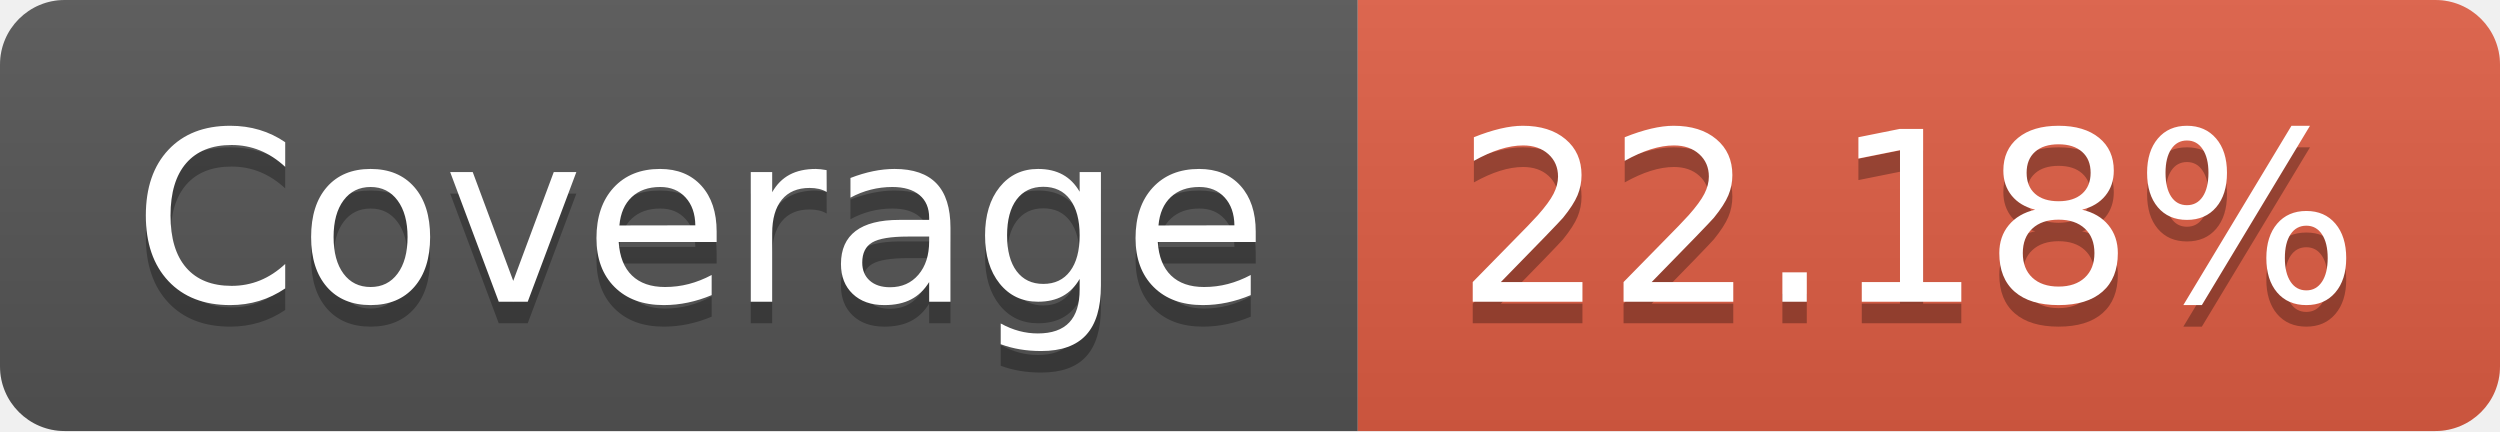
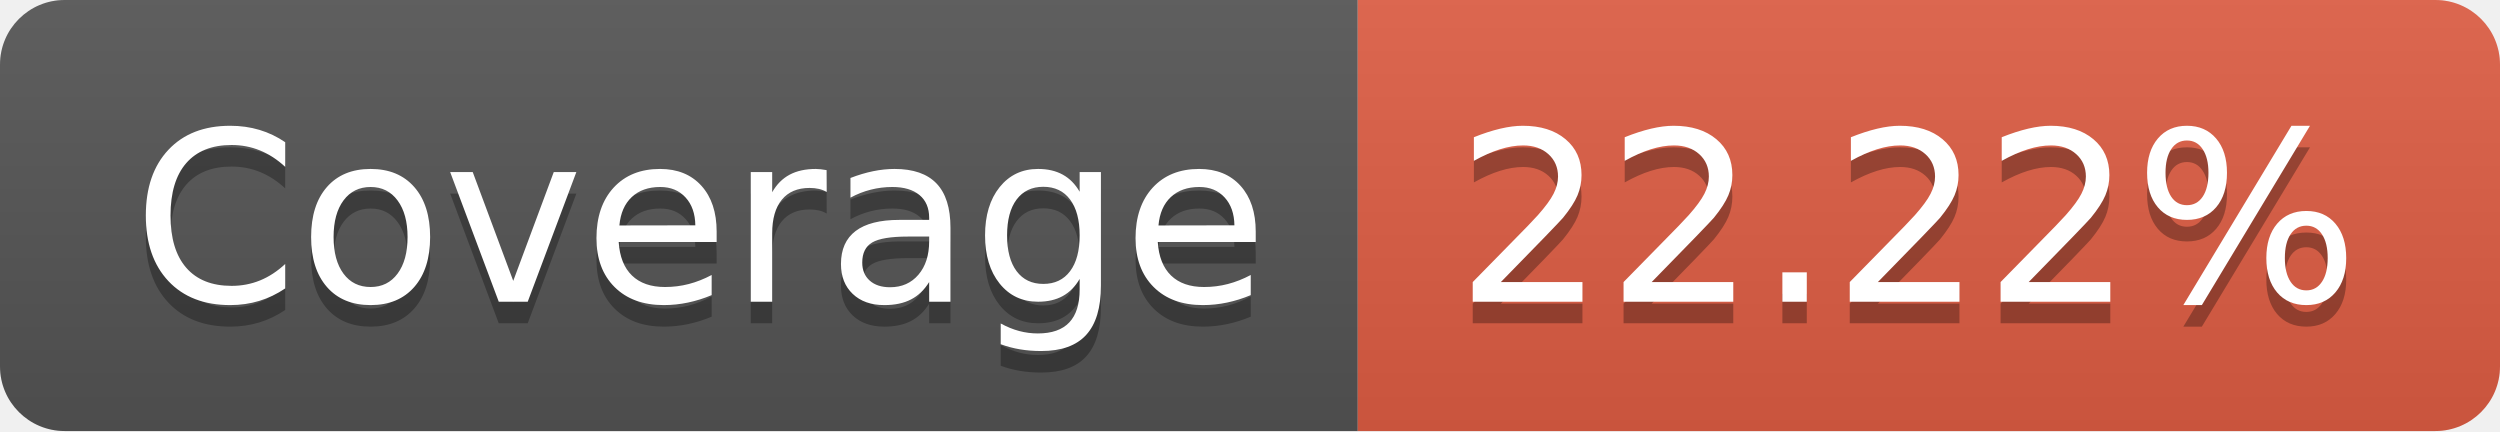
- <svg xmlns="http://www.w3.org/2000/svg" width="116" height="20" role="img" aria-label="Coverage: 22.18%">
+ <svg xmlns="http://www.w3.org/2000/svg" width="116" height="20" role="img" aria-label="Coverage: 22.22%">
  <linearGradient id="s" x2="0" y2="100%">
    <stop offset="0" stop-color="#bbb" stop-opacity=".1" />
    <stop offset="1" stop-opacity=".1" />
  </linearGradient>
  <clipPath id="r">
    <rect width="116" height="20" rx="3" fill="#fff" />
  </clipPath>
  <g clip-path="url(#r)">
    <rect width="63" height="20" fill="#555" />
    <rect x="63" width="53" height="20" fill="#e05d44" />
    <rect width="116" height="20" fill="url(#s)" />
  </g>
  <g fill="#fff" text-anchor="middle" font-family="Verdana,Geneva,DejaVu Sans,sans-serif" text-rendering="geometricPrecision" font-size="110">
    <text aria-hidden="true" x="325" y="150" fill="#010101" fill-opacity=".3" transform="scale(.1)" textLength="530">Coverage</text>
    <text x="325" y="140" transform="scale(.1)" fill="#fff" textLength="530">Coverage</text>
-     <text aria-hidden="true" x="885" y="150" fill="#010101" fill-opacity=".3" transform="scale(.1)" textLength="430">22.18%</text>
-     <text x="885" y="140" transform="scale(.1)" fill="#fff" textLength="430">22.18%</text>
+     <text aria-hidden="true" x="885" y="150" fill="#010101" fill-opacity=".3" transform="scale(.1)" textLength="430">22.22%</text>
+     <text x="885" y="140" transform="scale(.1)" fill="#fff" textLength="430">22.22%</text>
  </g>
</svg>
